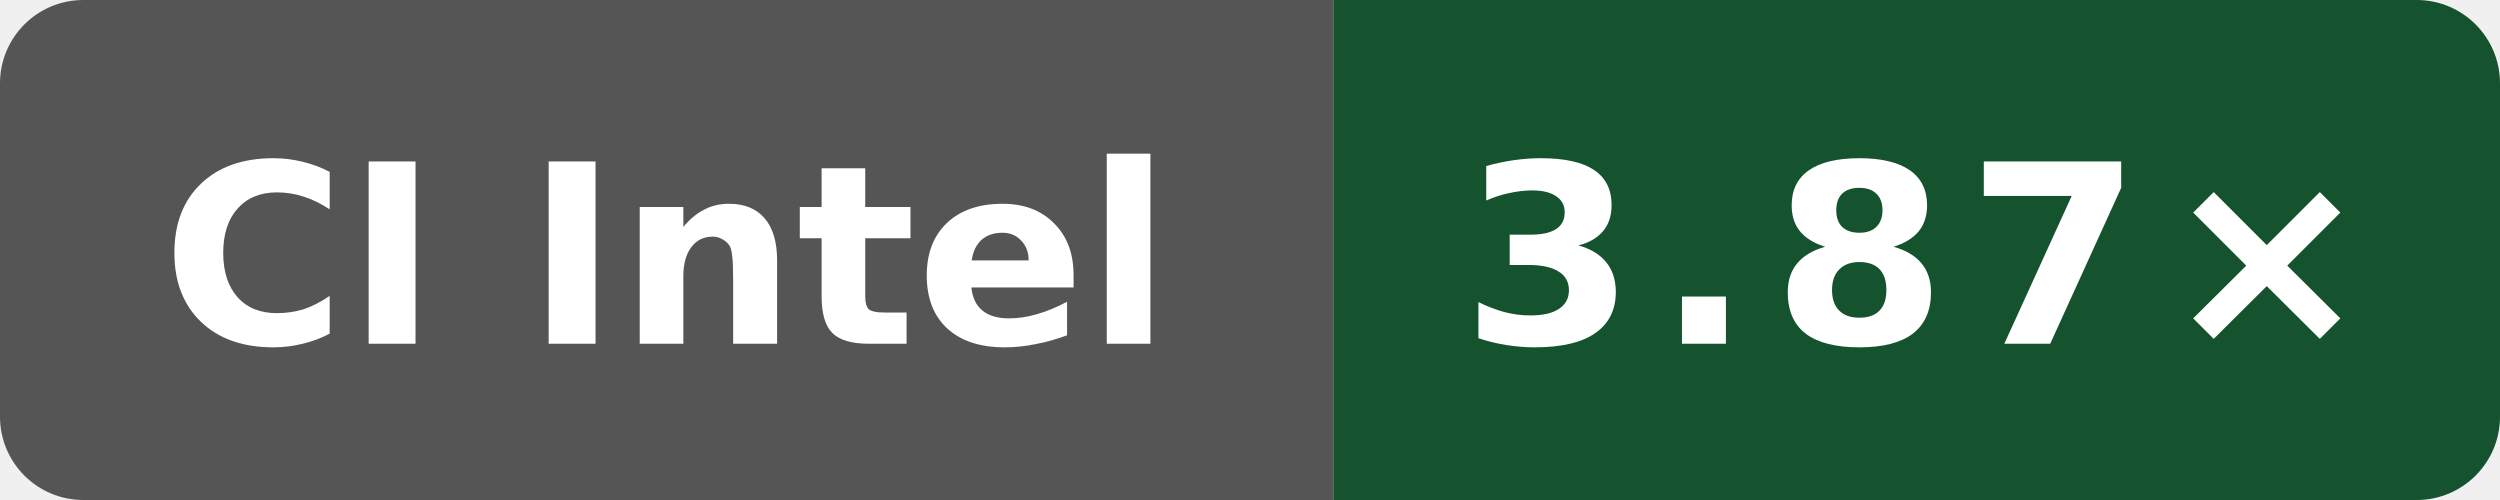
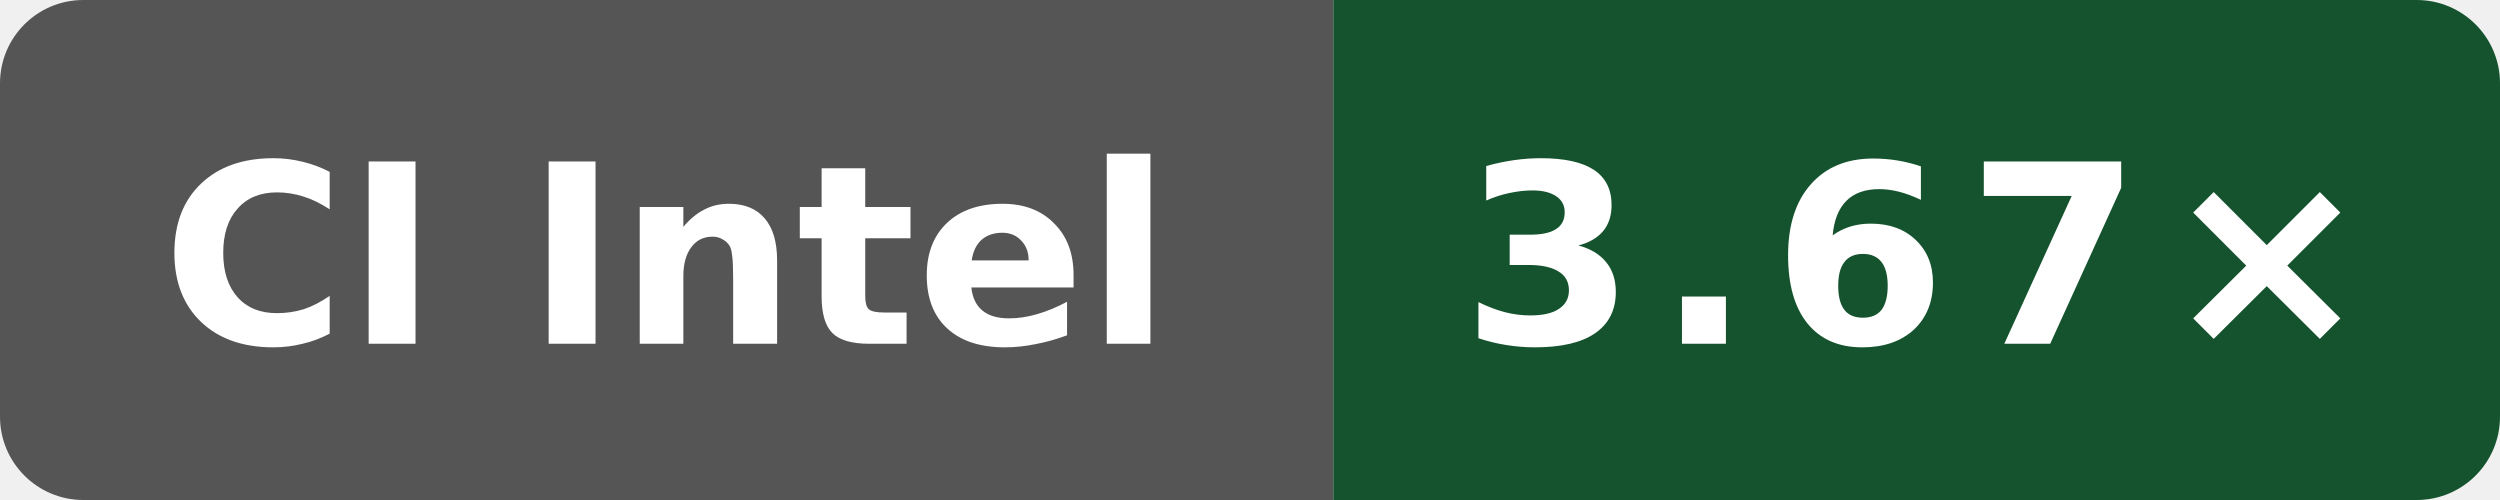
- <svg xmlns="http://www.w3.org/2000/svg" data-original-label="simdjson sse-compile-gcc; Intel(R) Xeon(R) Platinum 8370C CPU @ 2.80GHz; revision 33a92f123a1965a6a3ed154f1e785aef2f56b4a7" data-original-message="3.87×" width="120" height="24" viewBox="0 0 120 24" role="img" aria-label="simdjson sse-compile-gcc; Intel(R) Xeon(R) Platinum 8370C CPU @ 2.80GHz; revision 33a92f123a1965a6a3ed154f1e785aef2f56b4a7; measured 33a92f123a1965a6a3ed154f1e785aef2f56b4a7; 6 commits behind main: 3.87×">
+ <svg xmlns="http://www.w3.org/2000/svg" data-original-label="simdjson sse-compile-gcc; Intel(R) Xeon(R) 6975P-C; revision 4b05c87802afb837551466590e3eb75c8099ec82" data-original-message="3.67×" width="120" height="24" viewBox="0 0 120 24" role="img" aria-label="simdjson sse-compile-gcc; Intel(R) Xeon(R) 6975P-C; revision 4b05c87802afb837551466590e3eb75c8099ec82; measured 4b05c87802afb837551466590e3eb75c8099ec82; 0 commits behind main: 3.67×">
  <defs>
    <clipPath id="badge">
      <rect width="120" height="24" rx="4" />
    </clipPath>
  </defs>
  <g clip-path="url(#badge)">
    <rect width="64" height="24" fill="#555" />
    <rect x="64" width="56" height="24" fill="#14532d" />
  </g>
  <text x="32" y="16.5" fill="#fff" text-anchor="middle" font-family="Verdana,Geneva,DejaVu Sans,sans-serif" font-size="12" font-weight="700" textLength="52" lengthAdjust="spacingAndGlyphs">CI Intel</text>
-   <text x="92" y="16.5" fill="#fff" text-anchor="middle" font-family="Verdana,Geneva,DejaVu Sans,sans-serif" font-size="12" font-weight="700" letter-spacing="1" textLength="39" lengthAdjust="spacingAndGlyphs">3.87×</text>
+   <text x="92" y="16.5" fill="#fff" text-anchor="middle" font-family="Verdana,Geneva,DejaVu Sans,sans-serif" font-size="12" font-weight="700" letter-spacing="1" textLength="39" lengthAdjust="spacingAndGlyphs">3.67×</text>
</svg>
